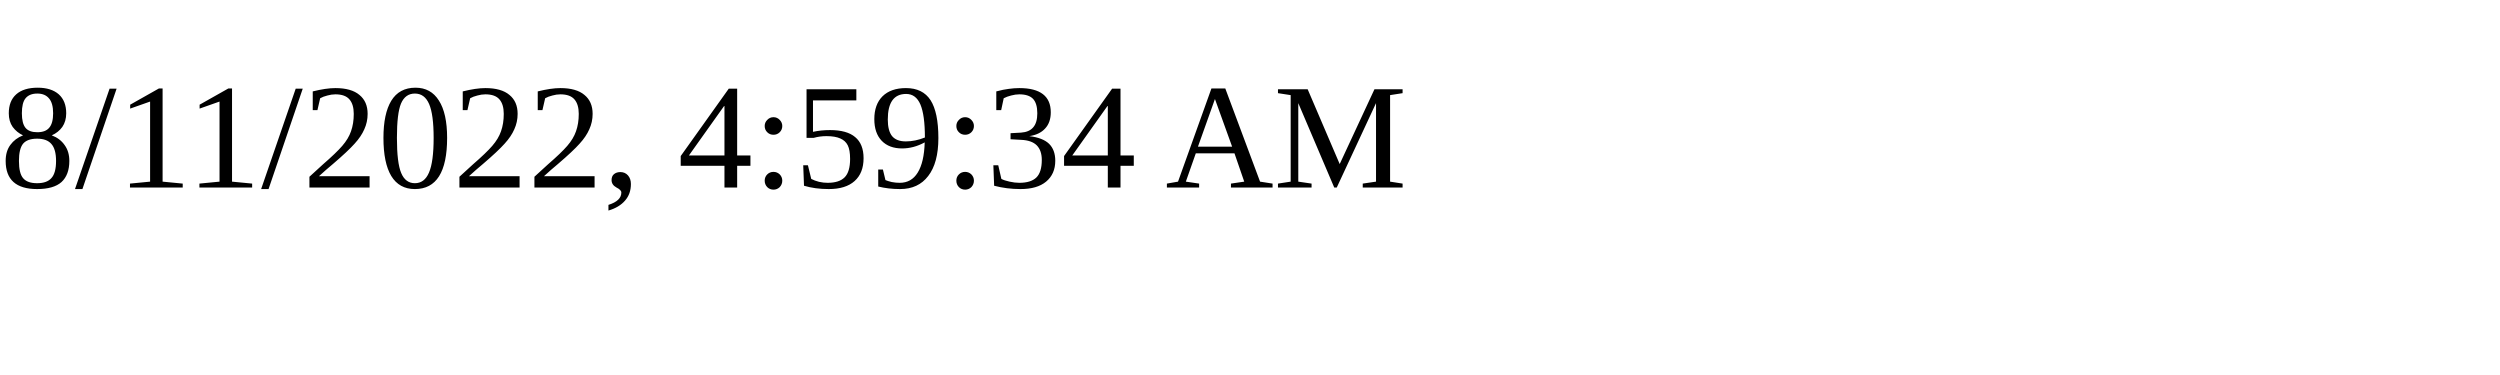
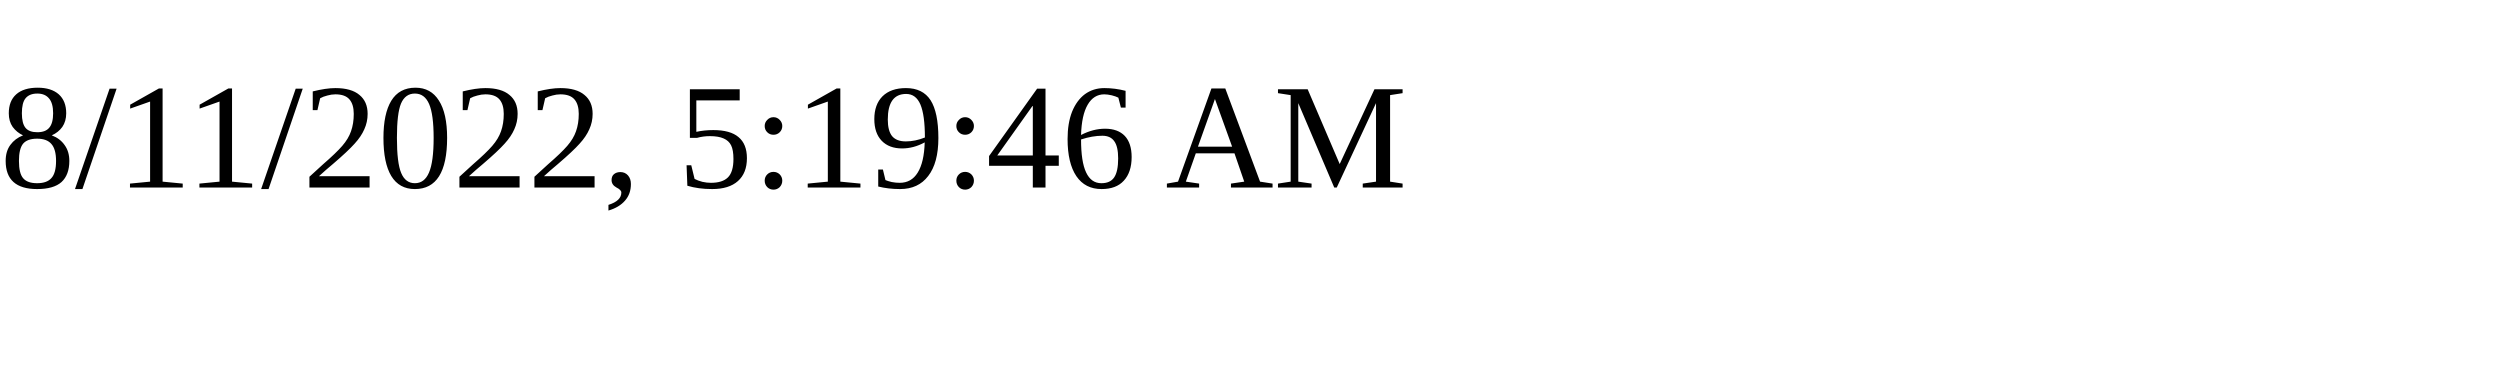
<svg xmlns="http://www.w3.org/2000/svg" height="30" width="200">
-   <text x="0" y="15">8/11/2022, 4:59:34 AM</text>
+   <text x="0" y="15">8/11/2022, 5:19:46 AM</text>
</svg>
